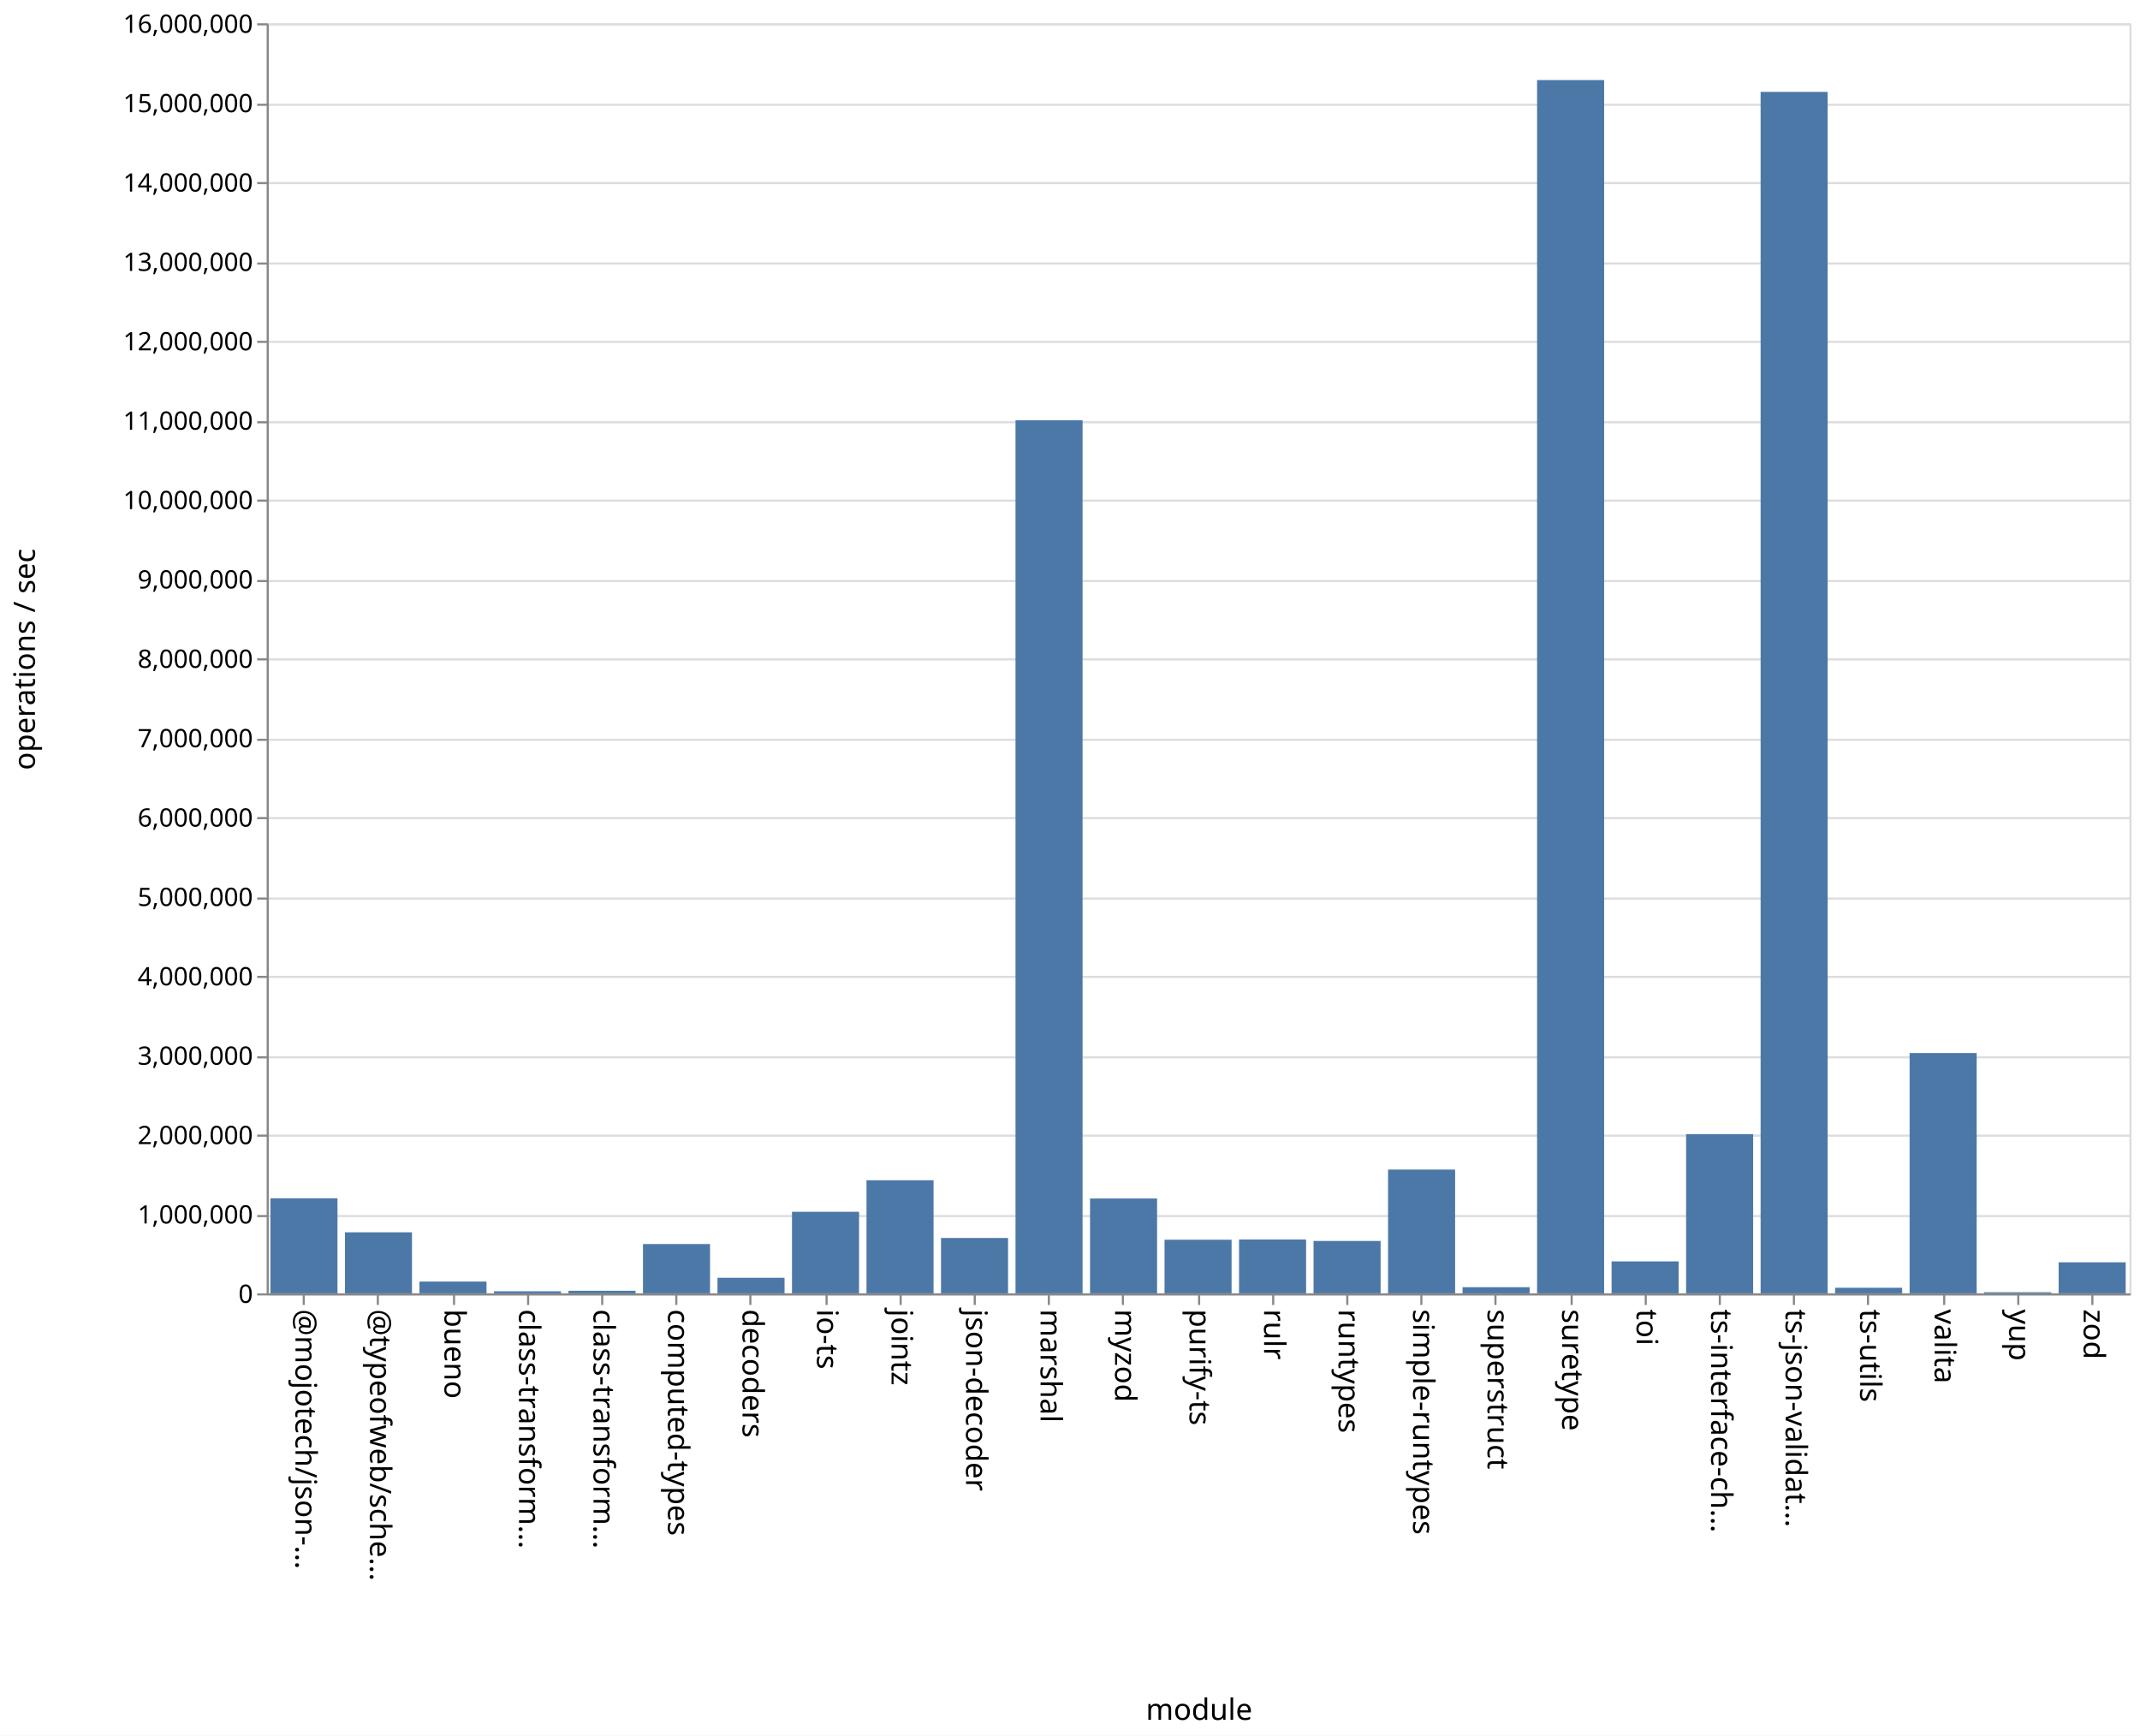
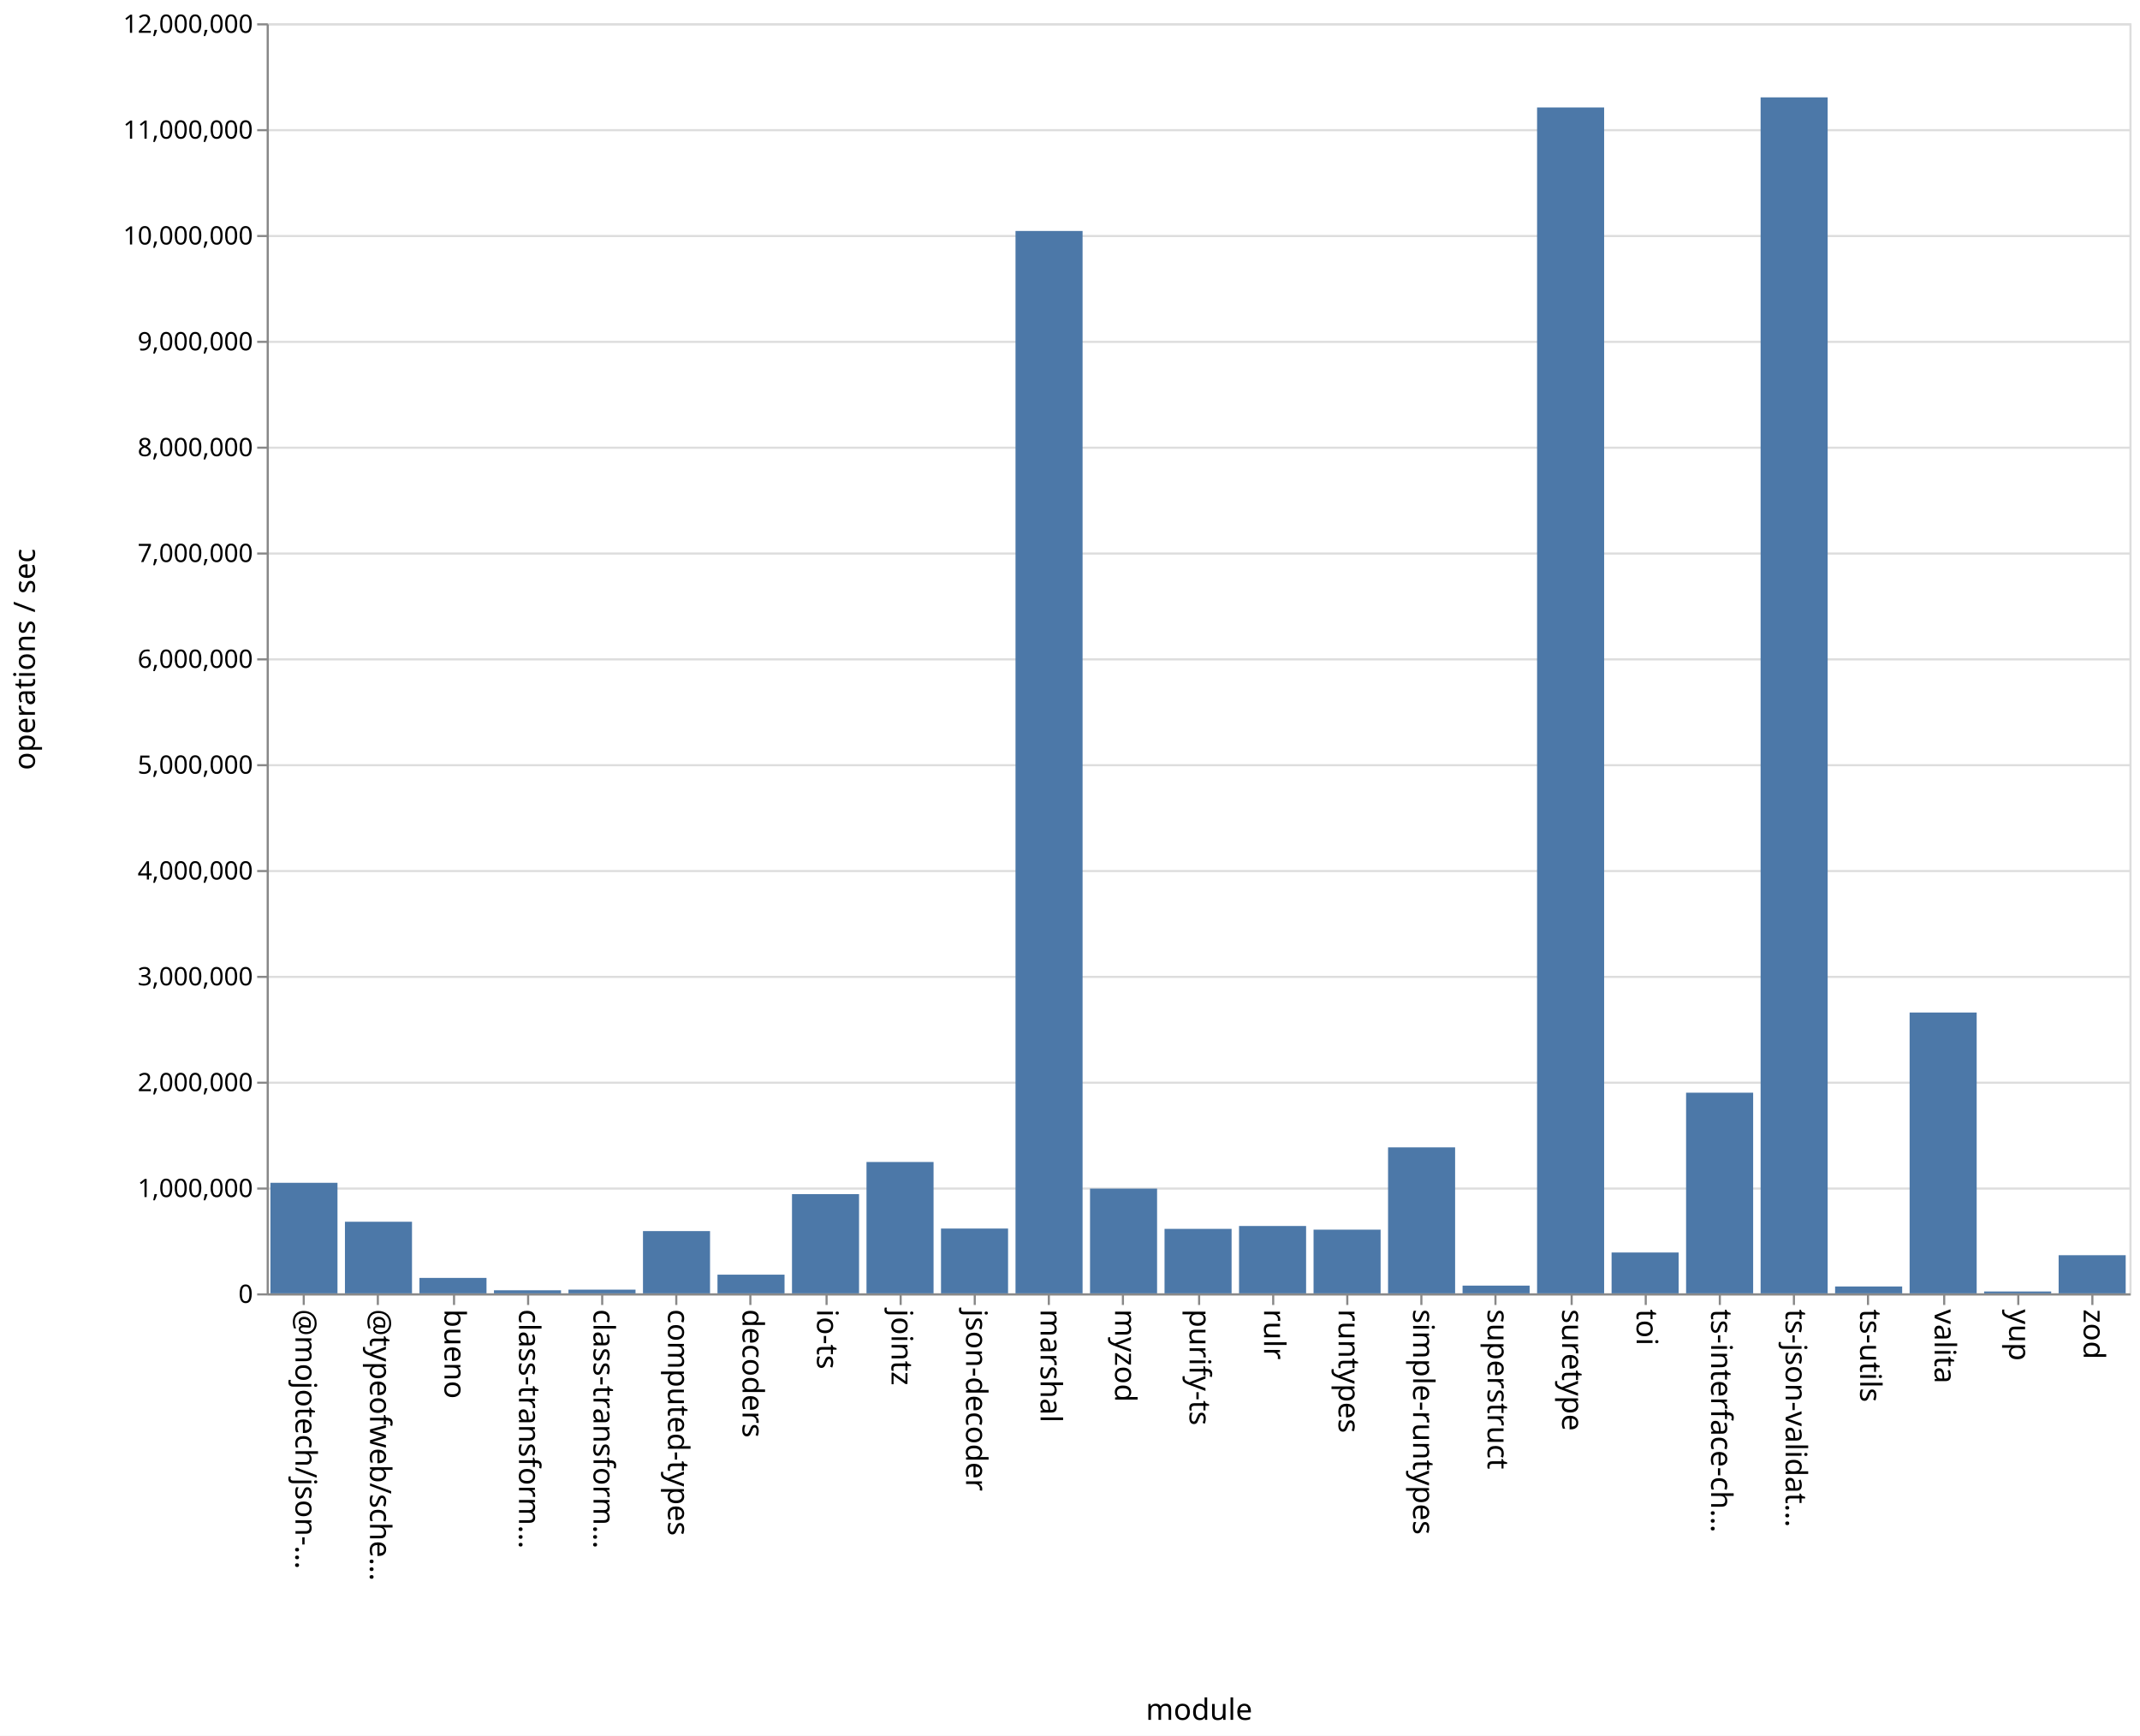
<svg xmlns="http://www.w3.org/2000/svg" class="marks" width="1011" height="820">
  <path fill="#fff" d="M0 0h1011v820H0z" />
  <g class="mark-group role-frame root" aria-roledescription="group mark container" fill="none" stroke-miterlimit="10">
    <path class="background" aria-hidden="true" d="M126.5 11.5h880v600h-880Z" stroke="#ddd" />
-     <g class="mark-group role-axis" aria-roledescription="axis" aria-label="Y-axis for a linear scale with values from 0 to 16,000,000">
+     <g class="mark-group role-axis" aria-roledescription="axis" aria-label="Y-axis for a linear scale with values from 0 to 12,000,000">
      <path class="background" aria-hidden="true" d="M126.5 11.5Z" pointer-events="none" />
      <g class="mark-rule role-axis-grid" pointer-events="none" stroke="#ddd">
-         <path d="M126.5 611.5h880M126.5 574.5h880M126.5 536.5h880M126.5 499.5h880M126.5 461.5h880M126.5 424.5h880M126.5 386.5h880M126.5 349.5h880M126.5 311.5h880M126.5 274.5h880M126.5 236.5h880M126.5 199.5h880M126.5 161.5h880M126.5 124.5h880M126.5 86.5h880M126.5 49.5h880M126.5 11.5h880" />
+         <path d="M126.5 611.5h880M126.5 561.5h880M126.5 511.5h880M126.5 461.5h880M126.5 411.5h880M126.5 361.5h880M126.5 311.5h880M126.5 261.5h880M126.5 211.5h880M126.5 161.5h880M126.5 111.5h880M126.5 61.5h880M126.5 11.5h880" />
      </g>
    </g>
    <g pointer-events="none" class="mark-group role-axis" aria-roledescription="axis" aria-label="X-axis titled 'module' for a discrete scale with 25 values: @mojotech/json-type-validation, @typeofweb/schema, bueno, class-transformer-validator-async, class-transformer-validator-sync, ending with zod">
      <path class="background" aria-hidden="true" d="M126.5 611.5Z" />
      <g class="mark-rule role-axis-tick" stroke="#888">
        <path d="M143.5 611.5v5M178.5 611.5v5M214.5 611.5v5M249.5 611.5v5M284.5 611.5v5M319.5 611.5v5M354.5 611.5v5M390.5 611.5v5M425.5 611.5v5M460.5 611.5v5M495.5 611.5v5M530.5 611.5v5M566.5 611.5v5M601.5 611.5v5M636.5 611.5v5M671.5 611.5v5M706.5 611.5v5M742.5 611.5v5M777.5 611.5v5M812.5 611.5v5M847.5 611.5v5M882.5 611.5v5M918.5 611.5v5M953.5 611.5v5M988.5 611.5v5" />
      </g>
      <g class="mark-text role-axis-label" font-family="sans-serif" font-size="14" fill="#000">
        <text transform="rotate(90 -239.45 379.05)">@mojotech/json-…</text>
        <text transform="rotate(90 -221.85 396.65)">@typeofweb/sche…</text>
        <text transform="rotate(90 -204.25 414.25)">bueno</text>
        <text transform="rotate(90 -186.65 431.85)">class-transform…</text>
        <text transform="rotate(90 -169.05 449.45)">class-transform…</text>
        <text transform="rotate(90 -151.45 467.05)">computed-types</text>
        <text transform="rotate(90 -133.85 484.65)">decoders</text>
        <text transform="rotate(90 -116.25 502.25)">io-ts</text>
        <text transform="rotate(90 -98.65 519.85)">jointz</text>
        <text transform="rotate(90 -81.05 537.45)">json-decoder</text>
        <text transform="rotate(90 -63.45 555.05)">marshal</text>
        <text transform="rotate(90 -45.85 572.65)">myzod</text>
        <text transform="rotate(90 -28.25 590.25)">purify-ts</text>
        <text transform="rotate(90 -10.65 607.85)">rulr</text>
        <text transform="rotate(90 6.95 625.45)">runtypes</text>
        <text transform="rotate(90 24.55 643.05)">simple-runtypes</text>
        <text transform="rotate(90 42.15 660.65)">superstruct</text>
        <text transform="rotate(90 59.75 678.25)">suretype</text>
        <text transform="rotate(90 77.35 695.85)">toi</text>
        <text transform="rotate(90 94.95 713.45)">ts-interface-ch…</text>
        <text transform="rotate(90 112.55 731.05)">ts-json-validat…</text>
        <text transform="rotate(90 130.15 748.65)">ts-utils</text>
        <text transform="rotate(90 147.75 766.25)">valita</text>
        <text transform="rotate(90 165.35 783.85)">yup</text>
        <text transform="rotate(90 182.95 801.45)">zod</text>
      </g>
      <path stroke="#888" d="M126.5 611.5h880" class="mark-rule role-axis-domain" />
      <text text-anchor="middle" transform="translate(566.5 812.5)" font-family="sans-serif" font-size="14" fill="#000" class="mark-text role-axis-title">module</text>
    </g>
-     <g pointer-events="none" class="mark-group role-axis" aria-roledescription="axis" aria-label="Y-axis titled 'operations / sec' for a linear scale with values from 0 to 16,000,000">
+     <g pointer-events="none" class="mark-group role-axis" aria-roledescription="axis" aria-label="Y-axis titled 'operations / sec' for a linear scale with values from 0 to 12,000,000">
      <path class="background" aria-hidden="true" d="M126.5 11.5Z" />
      <g class="mark-rule role-axis-tick" stroke="#888">
-         <path d="M126.5 611.5h-5M126.5 574.5h-5M126.5 536.5h-5M126.5 499.5h-5M126.5 461.5h-5M126.5 424.5h-5M126.5 386.5h-5M126.5 349.5h-5M126.5 311.5h-5M126.5 274.5h-5M126.5 236.5h-5M126.5 199.5h-5M126.5 161.5h-5M126.5 124.5h-5M126.5 86.5h-5M126.5 49.5h-5M126.5 11.5h-5" />
+         <path d="M126.5 611.5h-5M126.5 561.5h-5M126.5 511.5h-5M126.5 461.5h-5M126.5 411.5h-5M126.5 361.5h-5M126.5 311.5h-5M126.5 261.5h-5M126.5 211.5h-5M126.5 161.5h-5M126.5 111.5h-5M126.5 61.5h-5M126.5 11.5h-5" />
      </g>
      <g class="mark-text role-axis-label" text-anchor="end" font-family="sans-serif" font-size="12" fill="#000">
        <text transform="translate(119.5 615.5)">0</text>
-         <text transform="translate(119.5 578)">1,000,000</text>
-         <text transform="translate(119.5 540.5)">2,000,000</text>
-         <text transform="translate(119.5 503)">3,000,000</text>
-         <text transform="translate(119.5 465.5)">4,000,000</text>
-         <text transform="translate(119.5 428)">5,000,000</text>
-         <text transform="translate(119.5 390.5)">6,000,000</text>
-         <text transform="translate(119.5 353)">7,000,000</text>
-         <text transform="translate(119.5 315.5)">8,000,000</text>
-         <text transform="translate(119.5 278)">9,000,000</text>
-         <text transform="translate(119.5 240.5)">10,000,000</text>
-         <text transform="translate(119.5 203)">11,000,000</text>
-         <text transform="translate(119.5 165.5)">12,000,000</text>
-         <text transform="translate(119.5 128)">13,000,000</text>
-         <text transform="translate(119.5 90.5)">14,000,000</text>
-         <text transform="translate(119.5 53)">15,000,000</text>
-         <text transform="translate(119.5 15.5)">16,000,000</text>
+         <text transform="translate(119.5 565.5)">1,000,000</text>
+         <text transform="translate(119.5 515.5)">2,000,000</text>
+         <text transform="translate(119.5 465.5)">3,000,000</text>
+         <text transform="translate(119.5 415.5)">4,000,000</text>
+         <text transform="translate(119.5 365.5)">5,000,000</text>
+         <text transform="translate(119.5 315.5)">6,000,000</text>
+         <text transform="translate(119.5 265.5)">7,000,000</text>
+         <text transform="translate(119.5 215.5)">8,000,000</text>
+         <text transform="translate(119.5 165.5)">9,000,000</text>
+         <text transform="translate(119.5 115.5)">10,000,000</text>
+         <text transform="translate(119.5 65.5)">11,000,000</text>
+         <text transform="translate(119.5 15.5)">12,000,000</text>
      </g>
      <path stroke="#888" d="M126.5 611.5v-600" class="mark-rule role-axis-domain" />
      <text text-anchor="middle" transform="rotate(-90 164 147.5)" font-family="sans-serif" font-size="14" fill="#000" class="mark-text role-axis-title">operations / sec</text>
    </g>
    <g class="mark-rect role-mark marks" aria-roledescription="rect mark container" fill="#4c78a8">
-       <path d="M198.16 605.44h31.68V611h-31.68ZM233.36 610.036h31.68V611h-31.68ZM268.56 609.787h31.68V611h-31.68ZM303.76 587.71h31.68V611h-31.68ZM338.96 603.645h31.68V611h-31.68ZM374.16 572.469h31.68V611h-31.68ZM409.36 557.574h31.68V611h-31.68ZM444.56 584.847h31.68V611h-31.68ZM479.76 198.506h31.68V611h-31.68ZM127.76 566.085h31.68V611h-31.68ZM514.96 566.198h31.68V611h-31.68ZM550.16 585.668h31.68V611h-31.68ZM585.36 585.568h31.68V611h-31.68ZM620.56 586.25h31.68V611h-31.68ZM655.76 552.528h31.68V611h-31.68ZM690.96 608.094h31.68V611h-31.68ZM726.16 37.82h31.68V611h-31.68ZM761.36 595.908h31.68V611h-31.68ZM796.56 535.78h31.68V611h-31.68ZM831.76 43.41h31.68V611h-31.68ZM866.96 608.364h31.68V611h-31.68ZM162.96 582.169h31.68V611h-31.68ZM902.16 497.476h31.68V611h-31.68ZM937.36 610.485h31.68V611h-31.68ZM972.56 596.33h31.68V611h-31.68Z" />
+       <path d="M198.16 603.71h31.68V611h-31.68ZM233.36 609.552h31.68V611h-31.68ZM268.56 609.25h31.68V611h-31.68ZM303.76 581.592h31.68V611h-31.68ZM338.96 602.178h31.68V611h-31.68ZM374.16 564.122h31.68V611h-31.68ZM409.36 548.947h31.68V611h-31.68ZM444.56 580.393h31.68V611h-31.68ZM479.76 109.114h31.68V611h-31.68ZM127.76 558.78h31.68V611h-31.68ZM514.96 561.53h31.68V611h-31.68ZM550.16 580.541h31.68V611h-31.68ZM585.36 579.184h31.68V611h-31.68ZM620.56 580.915h31.68V611h-31.68ZM655.76 542.032h31.68V611h-31.68ZM690.96 607.354h31.68V611h-31.68ZM726.16 50.764h31.68V611h-31.68ZM761.36 591.704h31.68V611h-31.68ZM796.56 516.211h31.68V611h-31.68ZM831.76 45.998h31.68V611h-31.68ZM866.96 607.76h31.68V611h-31.68ZM162.96 577.18h31.68V611h-31.68ZM902.16 478.335h31.68V611h-31.68ZM937.36 610.122h31.68V611h-31.68ZM972.56 592.988h31.68V611h-31.68Z" />
    </g>
  </g>
</svg>
